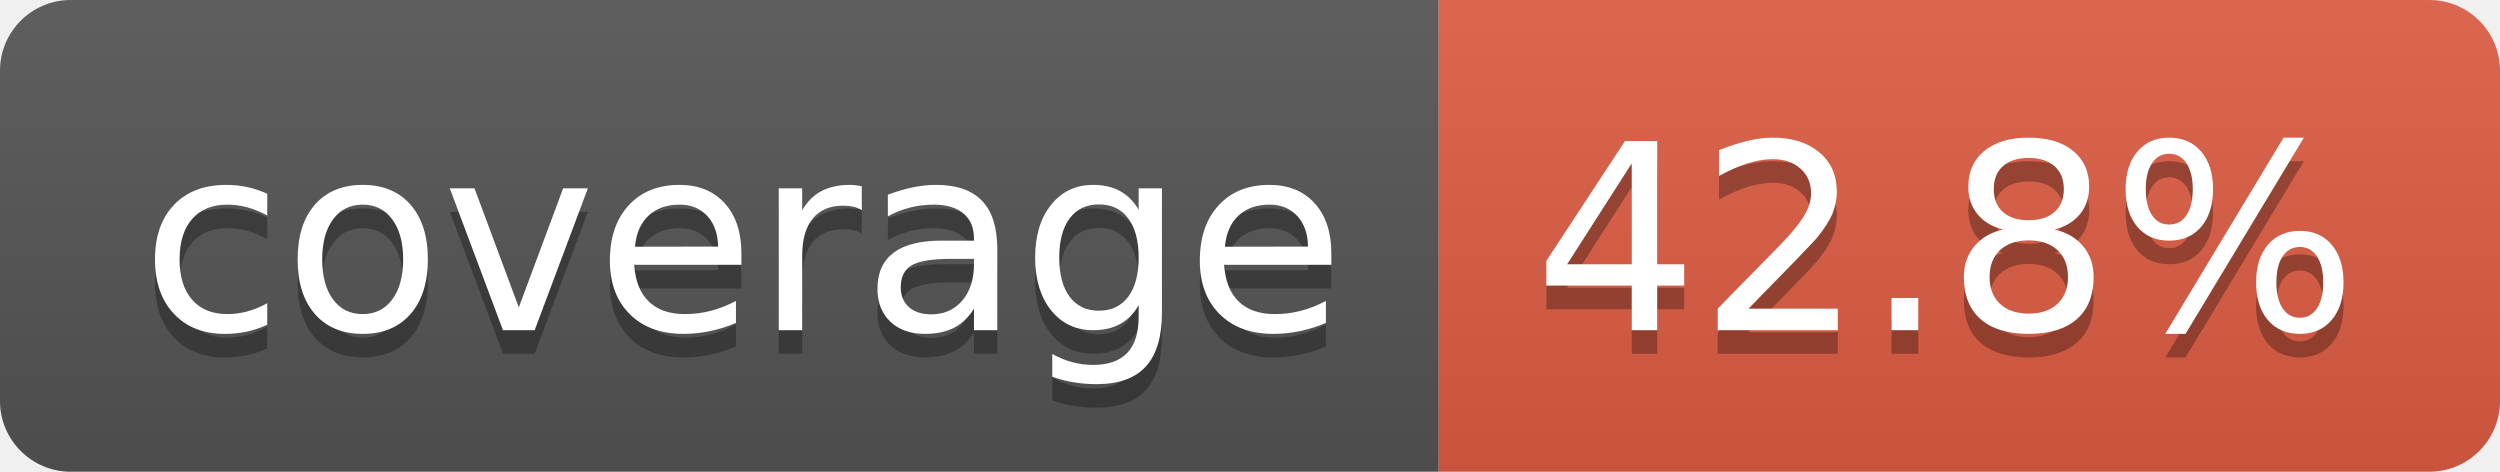
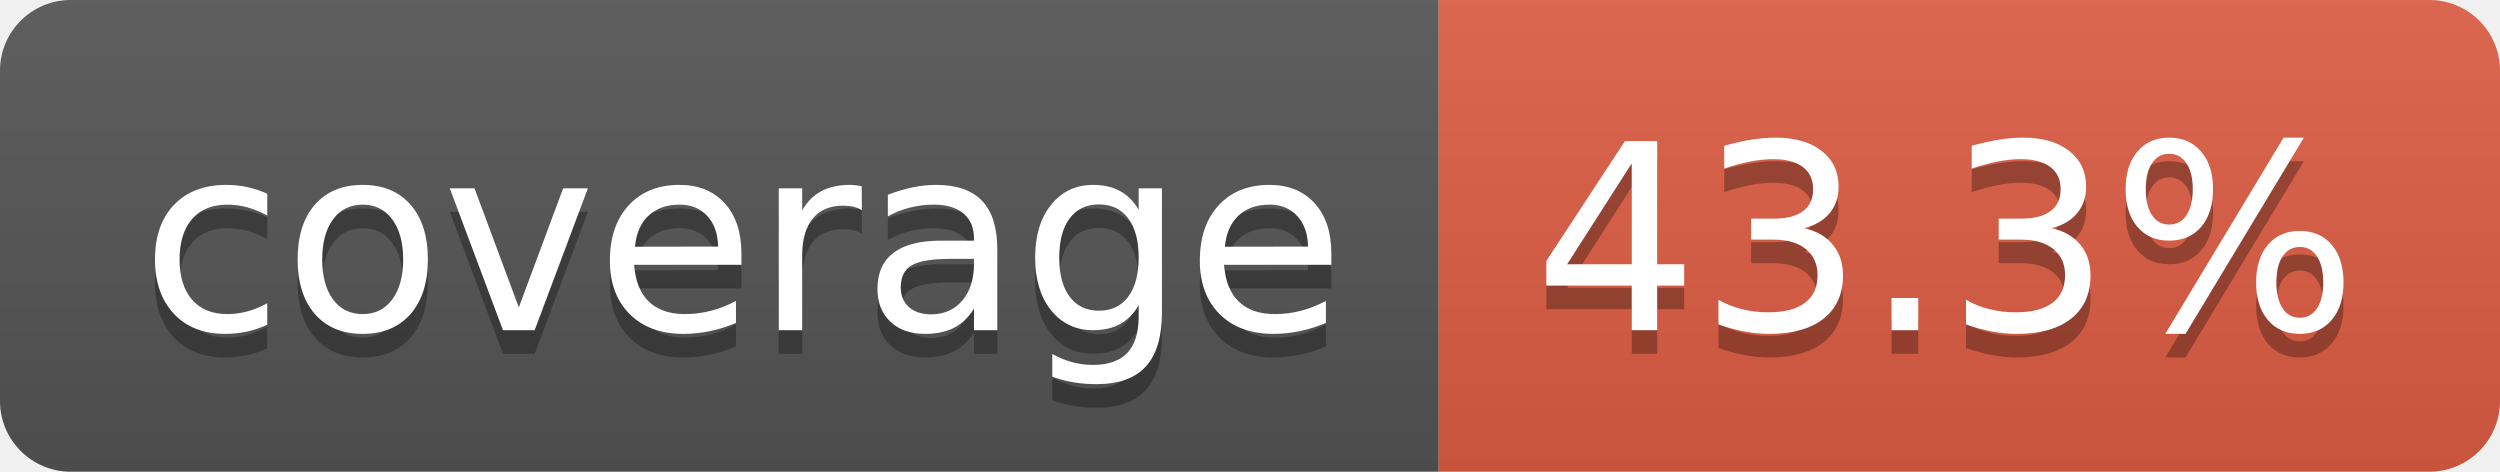
- <svg xmlns="http://www.w3.org/2000/svg" width="106" height="20" role="img" aria-label="coverage: 42.8%">
+ <svg xmlns="http://www.w3.org/2000/svg" width="106" height="20" role="img" aria-label="coverage: 43.3%">
  <linearGradient id="s" x2="0" y2="100%">
    <stop offset="0" stop-color="#bbb" stop-opacity=".1" />
    <stop offset="1" stop-opacity=".1" />
  </linearGradient>
  <clipPath id="r">
    <rect width="106" height="20" rx="3" fill="#fff" />
  </clipPath>
  <g clip-path="url(#r)">
    <rect width="61" height="20" fill="#555" />
    <rect x="61" width="45" height="20" fill="#e05d44" />
    <rect width="106" height="20" fill="url(#s)" />
  </g>
  <g fill="#fff" text-anchor="middle" font-family="Verdana,Geneva,DejaVu Sans,sans-serif" text-rendering="geometricPrecision" font-size="110">
    <text aria-hidden="true" x="315" y="150" fill="#010101" fill-opacity=".3" transform="scale(.1)" textLength="510">coverage</text>
    <text x="315" y="140" transform="scale(.1)" fill="#fff" textLength="510">coverage</text>
-     <text aria-hidden="true" x="825" y="150" fill="#010101" fill-opacity=".3" transform="scale(.1)" textLength="350">42.8%</text>
-     <text x="825" y="140" transform="scale(.1)" fill="#fff" textLength="350">42.8%</text>
+     <text aria-hidden="true" x="825" y="150" fill="#010101" fill-opacity=".3" transform="scale(.1)" textLength="350">43.3%</text>
+     <text x="825" y="140" transform="scale(.1)" fill="#fff" textLength="350">43.3%</text>
  </g>
</svg>
